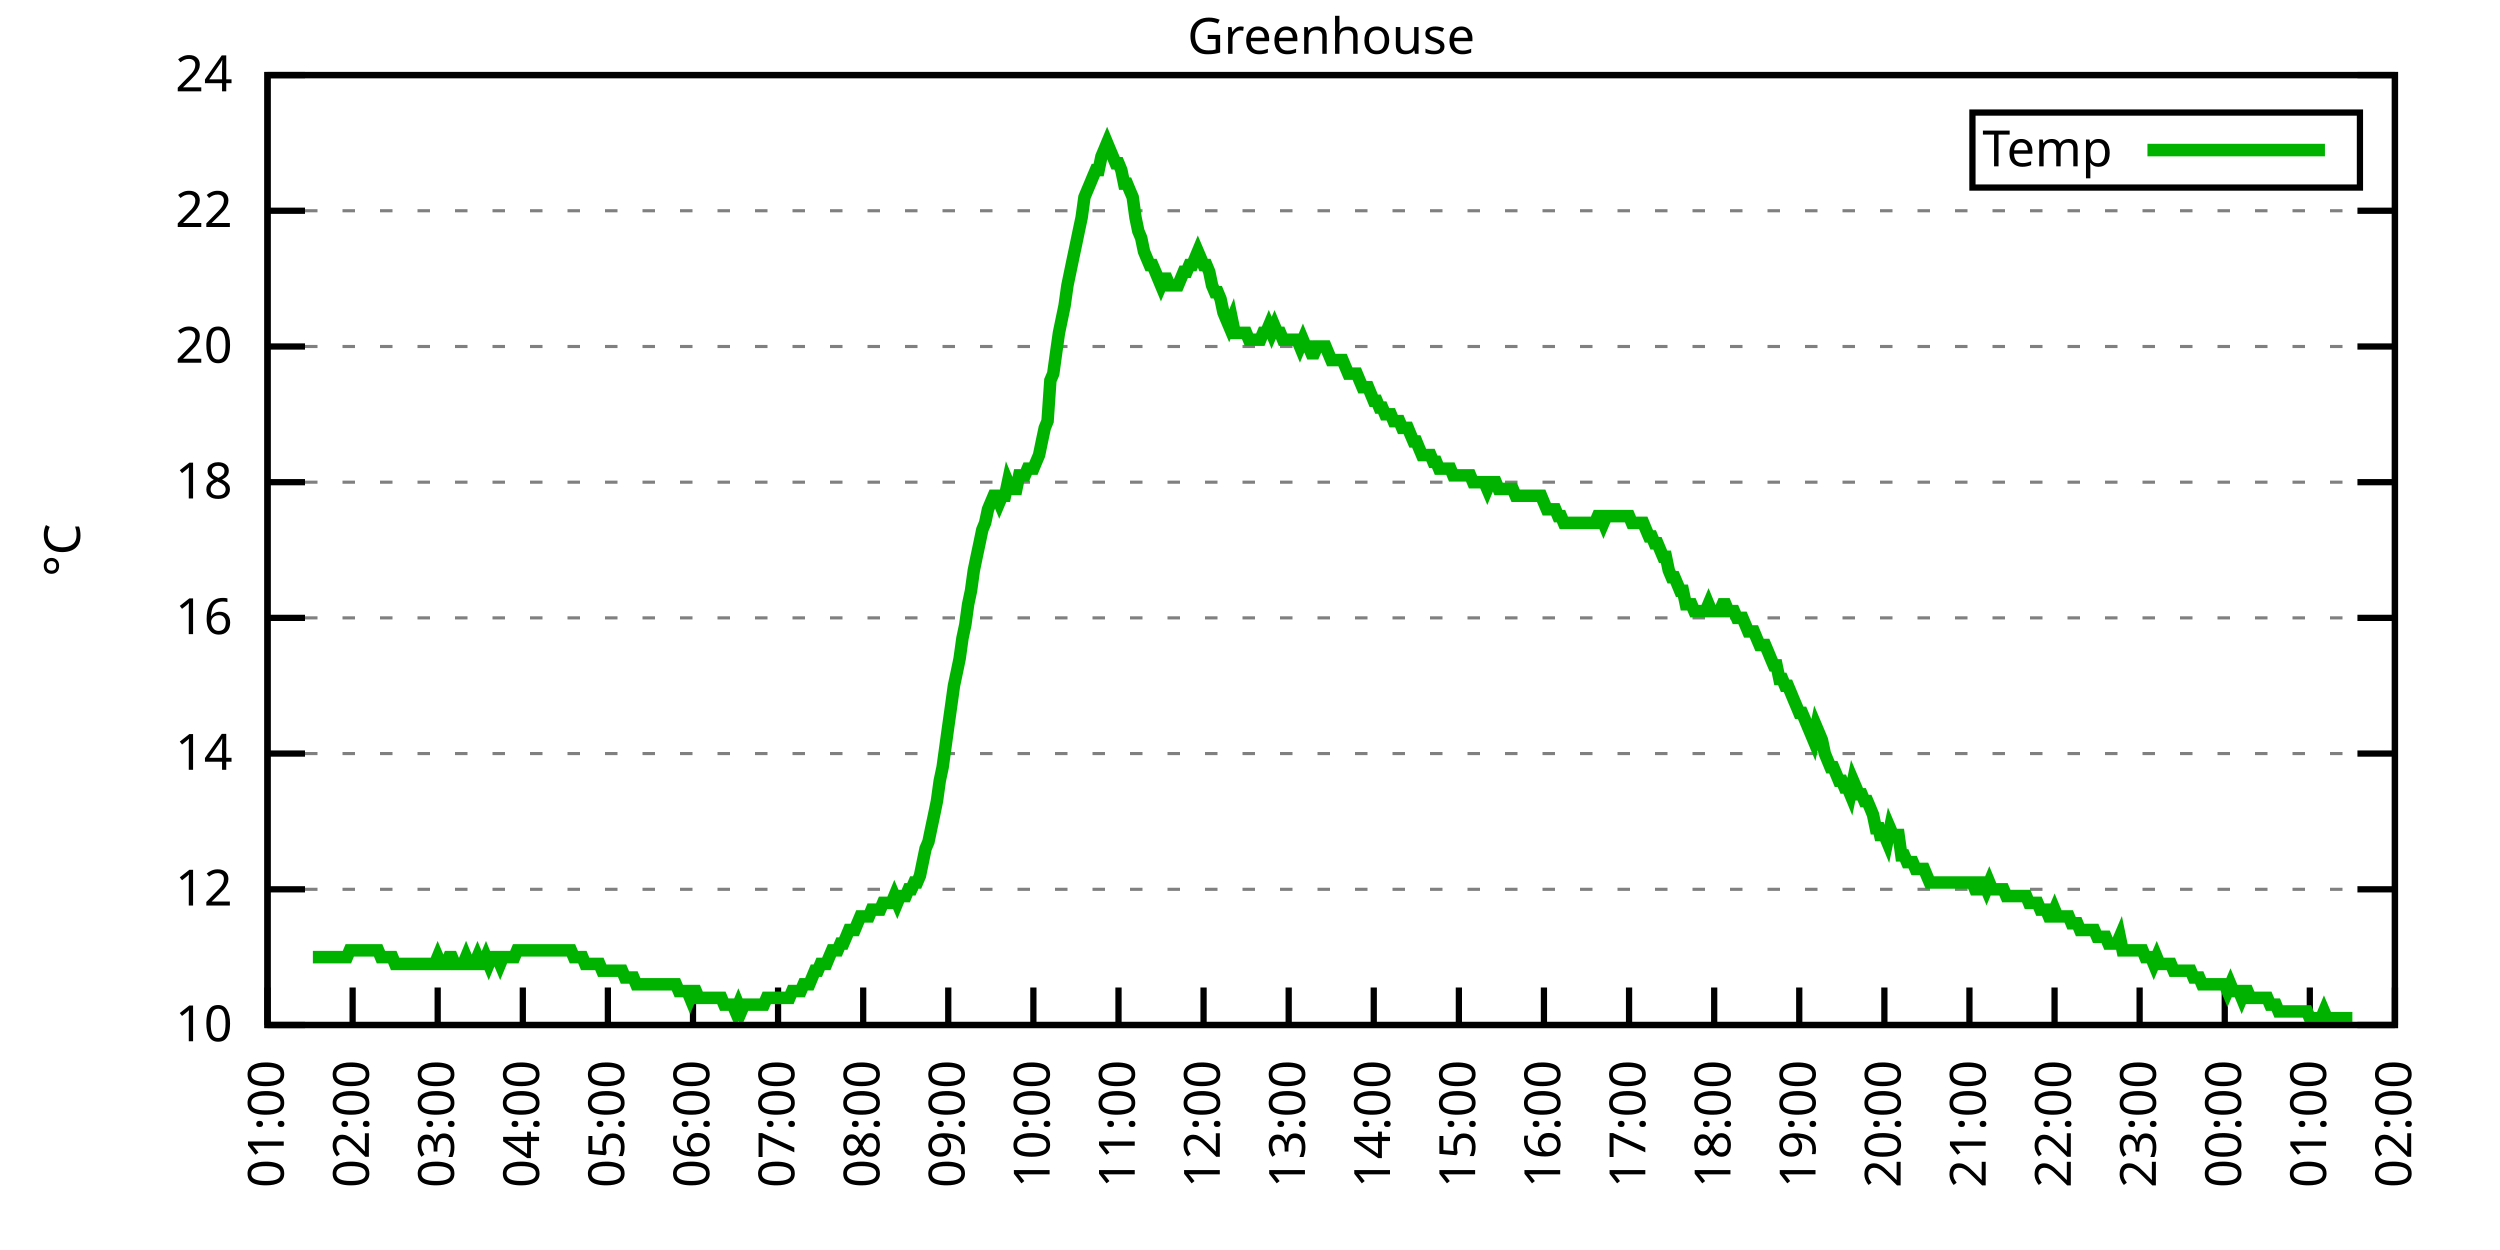
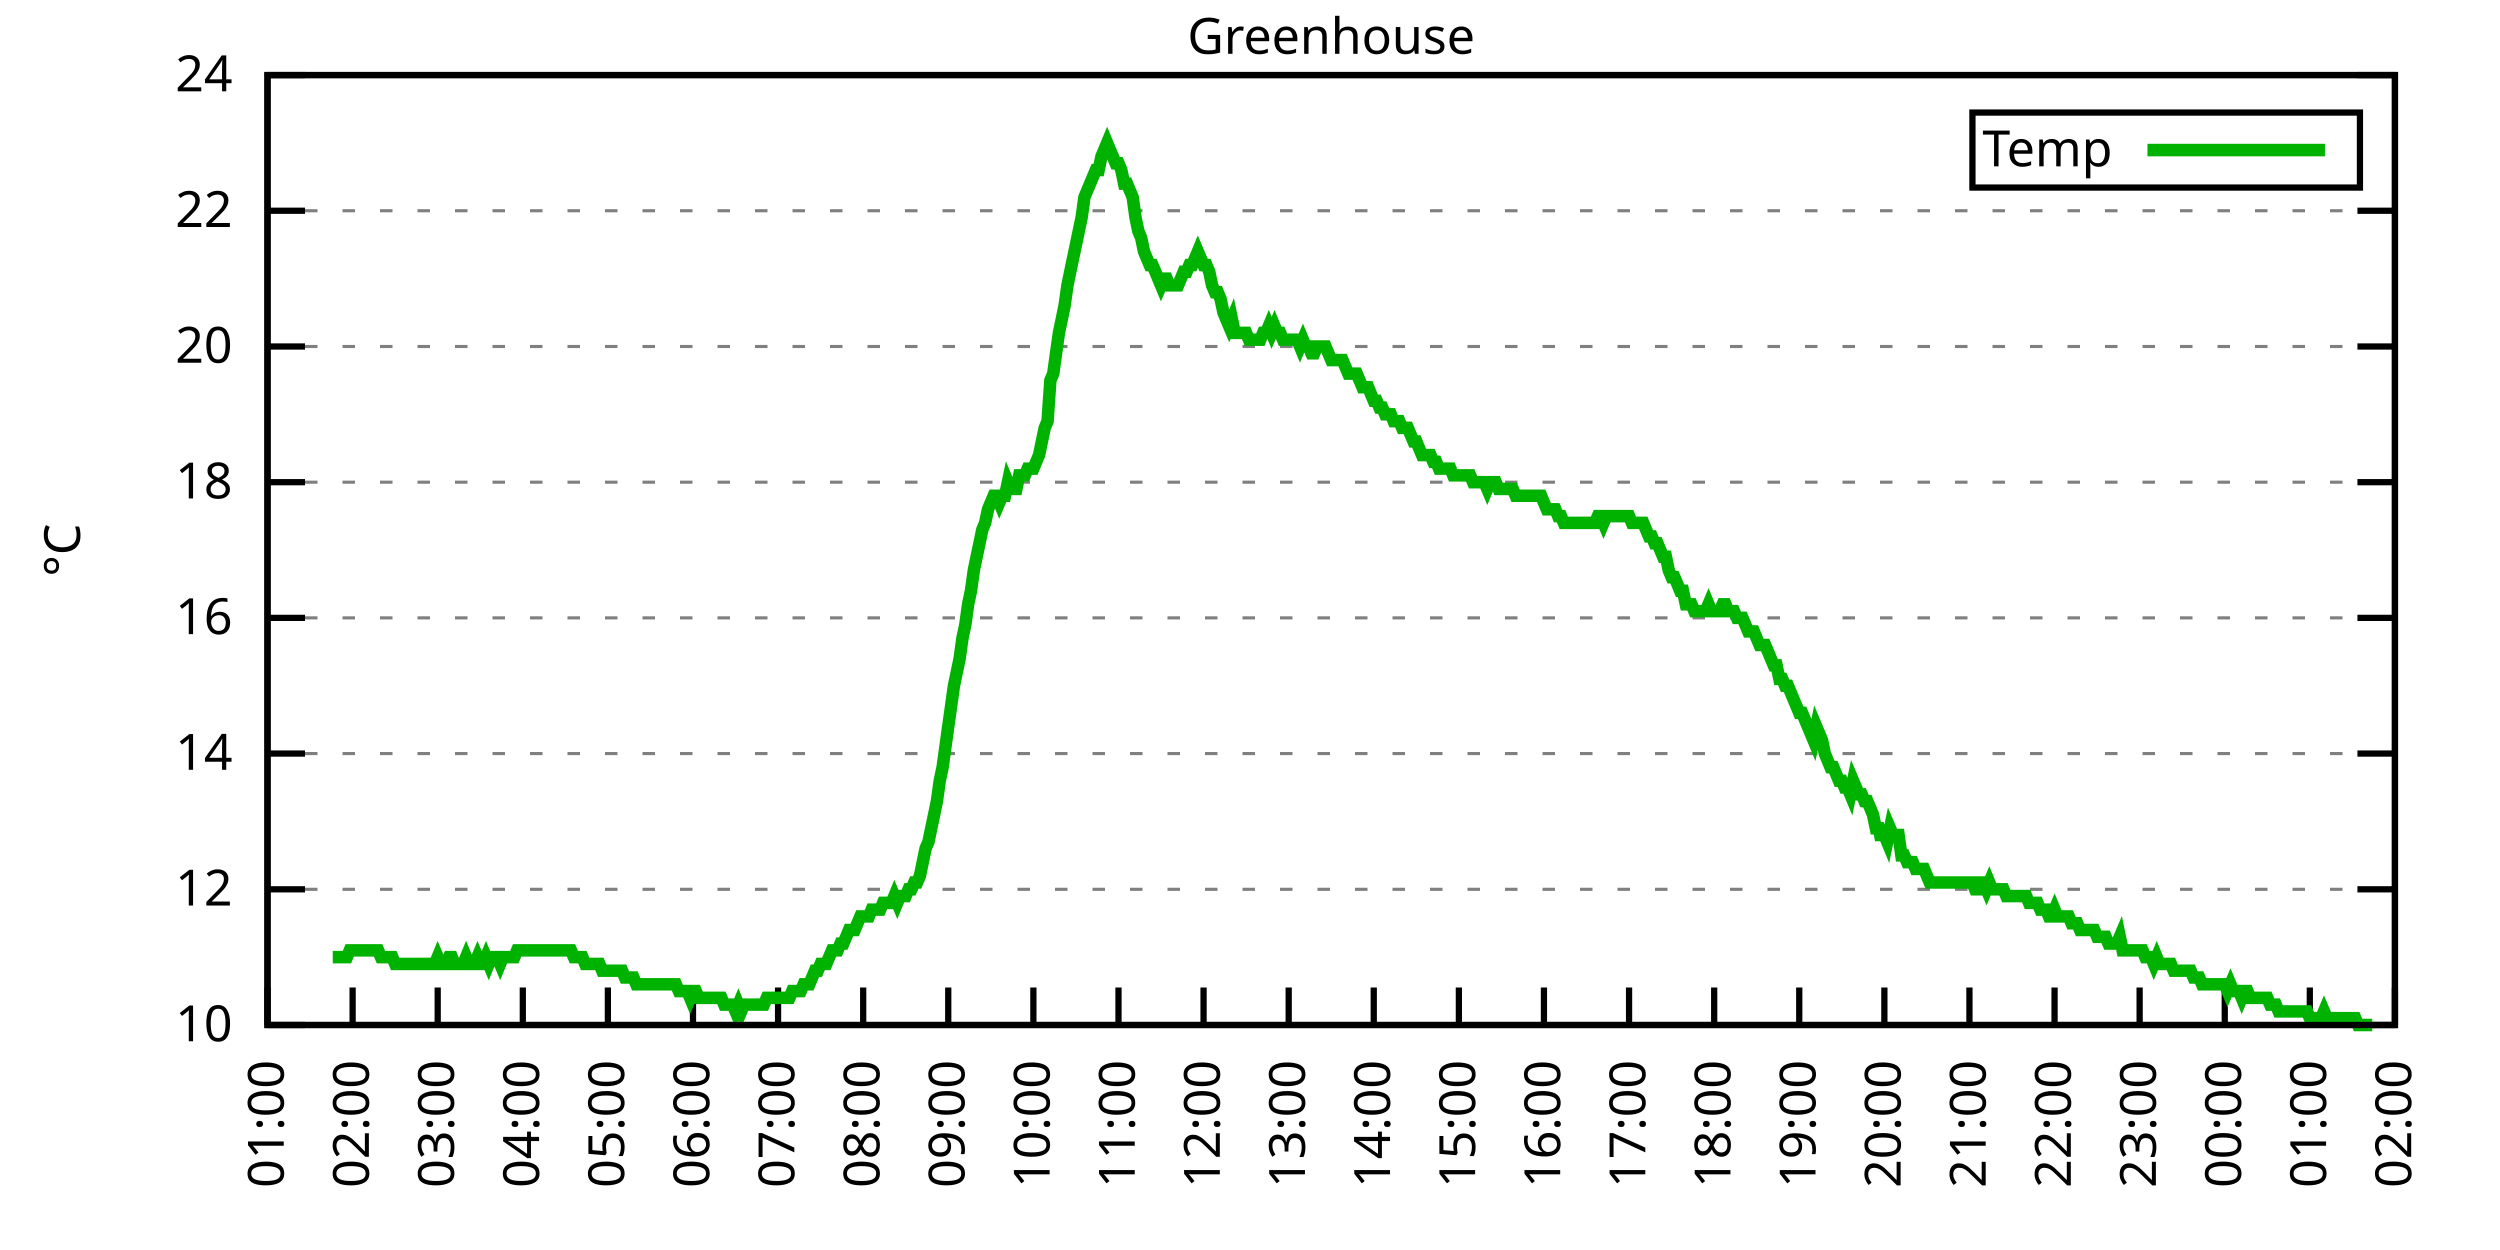
<svg xmlns="http://www.w3.org/2000/svg" xmlns:xlink="http://www.w3.org/1999/xlink" width="400" height="200" viewBox="0 0 400 200">
  <g id="gnuplot_canvas">
    <rect x="0" y="0" width="400" height="200" fill="none" />
    <defs>
      <circle id="gpDot" r="0.5" stroke-width="0.5" stroke="currentColor" />
      <path id="gpPt0" stroke-width="0.333" stroke="currentColor" d="M-1,0 h2 M0,-1 v2" />
      <path id="gpPt1" stroke-width="0.333" stroke="currentColor" d="M-1,-1 L1,1 M1,-1 L-1,1" />
      <path id="gpPt2" stroke-width="0.333" stroke="currentColor" d="M-1,0 L1,0 M0,-1 L0,1 M-1,-1 L1,1 M-1,1 L1,-1" />
      <rect id="gpPt3" stroke-width="0.333" stroke="currentColor" x="-1" y="-1" width="2" height="2" />
      <rect id="gpPt4" stroke-width="0.333" stroke="currentColor" fill="currentColor" x="-1" y="-1" width="2" height="2" />
      <circle id="gpPt5" stroke-width="0.333" stroke="currentColor" cx="0" cy="0" r="1" />
      <use xlink:href="#gpPt5" id="gpPt6" fill="currentColor" stroke="none" />
      <path id="gpPt7" stroke-width="0.333" stroke="currentColor" d="M0,-1.33 L-1.33,0.67 L1.33,0.67 z" />
      <use xlink:href="#gpPt7" id="gpPt8" fill="currentColor" stroke="none" />
      <use xlink:href="#gpPt7" id="gpPt9" stroke="currentColor" transform="rotate(180)" />
      <use xlink:href="#gpPt9" id="gpPt10" fill="currentColor" stroke="none" />
      <use xlink:href="#gpPt3" id="gpPt11" stroke="currentColor" transform="rotate(45)" />
      <use xlink:href="#gpPt11" id="gpPt12" fill="currentColor" stroke="none" />
      <path id="gpPt13" stroke-width="0.333" stroke="currentColor" d="M0,1.330 L1.265,0.411 L0.782,-1.067 L-0.782,-1.076 L-1.265,0.411 z" />
      <use xlink:href="#gpPt13" id="gpPt14" fill="currentColor" stroke="none" />
      <filter id="textbox" filterUnits="objectBoundingBox" x="0" y="0" height="1" width="1">
        <feFlood flood-color="white" flood-opacity="1" result="bgnd" />
        <feComposite in="SourceGraphic" in2="bgnd" operator="atop" />
      </filter>
      <filter id="greybox" filterUnits="objectBoundingBox" x="0" y="0" height="1" width="1">
        <feFlood flood-color="lightgrey" flood-opacity="1" result="grey" />
        <feComposite in="SourceGraphic" in2="grey" operator="atop" />
      </filter>
    </defs>
    <g fill="none" color="white" stroke="currentColor" stroke-width="1.00" stroke-linecap="butt" stroke-linejoin="miter">
</g>
    <g fill="none" color="black" stroke="currentColor" stroke-width="1.00" stroke-linecap="butt" stroke-linejoin="miter">
      <g stroke="none" shape-rendering="crispEdges">
        <polygon fill="rgb(255, 255, 255)" points="42.80,164.00 383.18,164.00 383.18,12.02 42.80,12.02 " />
      </g>
    </g>
    <g fill="none" color="black" stroke="currentColor" stroke-width="1.00" stroke-linecap="butt" stroke-linejoin="miter">
</g>
    <g fill="none" color="black" stroke="black" stroke-width="0.50" stroke-linecap="butt" stroke-linejoin="miter">
</g>
    <g fill="none" color="gray" stroke="currentColor" stroke-width="0.50" stroke-linecap="butt" stroke-linejoin="miter">
      <path stroke="gray" stroke-dasharray="2,4" class="gridline" d="M42.80,164.00 L383.19,164.00  " />
    </g>
    <g fill="none" color="gray" stroke="gray" stroke-width="1.00" stroke-linecap="butt" stroke-linejoin="miter">
</g>
    <g fill="none" color="black" stroke="currentColor" stroke-width="1.00" stroke-linecap="butt" stroke-linejoin="miter">
      <path stroke="black" d="M42.80,164.00 L48.80,164.00 M383.19,164.00 L377.19,164.00  " />
      <g transform="translate(37.20,166.60)" stroke="none" fill="black" font-family="Sans" font-size="8.00" text-anchor="end">
        <text>
          <tspan font-family="Sans"> 10</tspan>
        </text>
      </g>
    </g>
    <g fill="none" color="black" stroke="currentColor" stroke-width="1.00" stroke-linecap="butt" stroke-linejoin="miter">
</g>
    <g fill="none" color="black" stroke="black" stroke-width="0.50" stroke-linecap="butt" stroke-linejoin="miter">
</g>
    <g fill="none" color="gray" stroke="currentColor" stroke-width="0.50" stroke-linecap="butt" stroke-linejoin="miter">
      <path stroke="gray" stroke-dasharray="2,4" class="gridline" d="M42.80,142.29 L383.19,142.29  " />
    </g>
    <g fill="none" color="gray" stroke="gray" stroke-width="1.00" stroke-linecap="butt" stroke-linejoin="miter">
</g>
    <g fill="none" color="black" stroke="currentColor" stroke-width="1.00" stroke-linecap="butt" stroke-linejoin="miter">
      <path stroke="black" d="M42.80,142.29 L48.80,142.29 M383.19,142.29 L377.19,142.29  " />
      <g transform="translate(37.20,144.89)" stroke="none" fill="black" font-family="Sans" font-size="8.00" text-anchor="end">
        <text>
          <tspan font-family="Sans"> 12</tspan>
        </text>
      </g>
    </g>
    <g fill="none" color="black" stroke="currentColor" stroke-width="1.00" stroke-linecap="butt" stroke-linejoin="miter">
</g>
    <g fill="none" color="black" stroke="black" stroke-width="0.50" stroke-linecap="butt" stroke-linejoin="miter">
</g>
    <g fill="none" color="gray" stroke="currentColor" stroke-width="0.50" stroke-linecap="butt" stroke-linejoin="miter">
      <path stroke="gray" stroke-dasharray="2,4" class="gridline" d="M42.80,120.57 L383.19,120.57  " />
    </g>
    <g fill="none" color="gray" stroke="gray" stroke-width="1.00" stroke-linecap="butt" stroke-linejoin="miter">
</g>
    <g fill="none" color="black" stroke="currentColor" stroke-width="1.00" stroke-linecap="butt" stroke-linejoin="miter">
      <path stroke="black" d="M42.80,120.57 L48.80,120.57 M383.19,120.57 L377.19,120.57  " />
      <g transform="translate(37.20,123.17)" stroke="none" fill="black" font-family="Sans" font-size="8.00" text-anchor="end">
        <text>
          <tspan font-family="Sans"> 14</tspan>
        </text>
      </g>
    </g>
    <g fill="none" color="black" stroke="currentColor" stroke-width="1.00" stroke-linecap="butt" stroke-linejoin="miter">
</g>
    <g fill="none" color="black" stroke="black" stroke-width="0.50" stroke-linecap="butt" stroke-linejoin="miter">
</g>
    <g fill="none" color="gray" stroke="currentColor" stroke-width="0.50" stroke-linecap="butt" stroke-linejoin="miter">
      <path stroke="gray" stroke-dasharray="2,4" class="gridline" d="M42.80,98.86 L383.19,98.86  " />
    </g>
    <g fill="none" color="gray" stroke="gray" stroke-width="1.00" stroke-linecap="butt" stroke-linejoin="miter">
</g>
    <g fill="none" color="black" stroke="currentColor" stroke-width="1.00" stroke-linecap="butt" stroke-linejoin="miter">
      <path stroke="black" d="M42.80,98.86 L48.80,98.86 M383.19,98.86 L377.19,98.86  " />
      <g transform="translate(37.20,101.46)" stroke="none" fill="black" font-family="Sans" font-size="8.00" text-anchor="end">
        <text>
          <tspan font-family="Sans"> 16</tspan>
        </text>
      </g>
    </g>
    <g fill="none" color="black" stroke="currentColor" stroke-width="1.00" stroke-linecap="butt" stroke-linejoin="miter">
</g>
    <g fill="none" color="black" stroke="black" stroke-width="0.50" stroke-linecap="butt" stroke-linejoin="miter">
</g>
    <g fill="none" color="gray" stroke="currentColor" stroke-width="0.50" stroke-linecap="butt" stroke-linejoin="miter">
      <path stroke="gray" stroke-dasharray="2,4" class="gridline" d="M42.80,77.15 L383.19,77.15  " />
    </g>
    <g fill="none" color="gray" stroke="gray" stroke-width="1.00" stroke-linecap="butt" stroke-linejoin="miter">
</g>
    <g fill="none" color="black" stroke="currentColor" stroke-width="1.00" stroke-linecap="butt" stroke-linejoin="miter">
      <path stroke="black" d="M42.80,77.15 L48.80,77.15 M383.19,77.15 L377.19,77.15  " />
      <g transform="translate(37.20,79.75)" stroke="none" fill="black" font-family="Sans" font-size="8.00" text-anchor="end">
        <text>
          <tspan font-family="Sans"> 18</tspan>
        </text>
      </g>
    </g>
    <g fill="none" color="black" stroke="currentColor" stroke-width="1.00" stroke-linecap="butt" stroke-linejoin="miter">
</g>
    <g fill="none" color="black" stroke="black" stroke-width="0.50" stroke-linecap="butt" stroke-linejoin="miter">
</g>
    <g fill="none" color="gray" stroke="currentColor" stroke-width="0.50" stroke-linecap="butt" stroke-linejoin="miter">
      <path stroke="gray" stroke-dasharray="2,4" class="gridline" d="M42.80,55.44 L383.19,55.44  " />
    </g>
    <g fill="none" color="gray" stroke="gray" stroke-width="1.00" stroke-linecap="butt" stroke-linejoin="miter">
</g>
    <g fill="none" color="black" stroke="currentColor" stroke-width="1.00" stroke-linecap="butt" stroke-linejoin="miter">
      <path stroke="black" d="M42.80,55.44 L48.80,55.44 M383.19,55.44 L377.19,55.44  " />
      <g transform="translate(37.20,58.04)" stroke="none" fill="black" font-family="Sans" font-size="8.00" text-anchor="end">
        <text>
          <tspan font-family="Sans"> 20</tspan>
        </text>
      </g>
    </g>
    <g fill="none" color="black" stroke="currentColor" stroke-width="1.00" stroke-linecap="butt" stroke-linejoin="miter">
</g>
    <g fill="none" color="black" stroke="black" stroke-width="0.50" stroke-linecap="butt" stroke-linejoin="miter">
</g>
    <g fill="none" color="gray" stroke="currentColor" stroke-width="0.50" stroke-linecap="butt" stroke-linejoin="miter">
      <path stroke="gray" stroke-dasharray="2,4" class="gridline" d="M42.80,33.72 L383.19,33.72  " />
    </g>
    <g fill="none" color="gray" stroke="gray" stroke-width="1.00" stroke-linecap="butt" stroke-linejoin="miter">
</g>
    <g fill="none" color="black" stroke="currentColor" stroke-width="1.00" stroke-linecap="butt" stroke-linejoin="miter">
      <path stroke="black" d="M42.80,33.72 L48.80,33.72 M383.19,33.72 L377.19,33.72  " />
      <g transform="translate(37.20,36.32)" stroke="none" fill="black" font-family="Sans" font-size="8.00" text-anchor="end">
        <text>
          <tspan font-family="Sans"> 22</tspan>
        </text>
      </g>
    </g>
    <g fill="none" color="black" stroke="currentColor" stroke-width="1.00" stroke-linecap="butt" stroke-linejoin="miter">
</g>
    <g fill="none" color="black" stroke="black" stroke-width="0.50" stroke-linecap="butt" stroke-linejoin="miter">
</g>
    <g fill="none" color="gray" stroke="currentColor" stroke-width="0.50" stroke-linecap="butt" stroke-linejoin="miter">
      <path stroke="gray" stroke-dasharray="2,4" class="gridline" d="M42.80,12.01 L383.19,12.01  " />
    </g>
    <g fill="none" color="gray" stroke="gray" stroke-width="1.00" stroke-linecap="butt" stroke-linejoin="miter">
</g>
    <g fill="none" color="black" stroke="currentColor" stroke-width="1.00" stroke-linecap="butt" stroke-linejoin="miter">
      <path stroke="black" d="M42.80,12.01 L48.80,12.01 M383.19,12.01 L377.19,12.01  " />
      <g transform="translate(37.20,14.61)" stroke="none" fill="black" font-family="Sans" font-size="8.00" text-anchor="end">
        <text>
          <tspan font-family="Sans"> 24</tspan>
        </text>
      </g>
    </g>
    <g fill="none" color="black" stroke="currentColor" stroke-width="1.00" stroke-linecap="butt" stroke-linejoin="miter">
      <path stroke="black" d="M42.80,164.00 L42.80,158.00  " />
      <g transform="translate(45.40,169.60) rotate(270.00)" stroke="none" fill="black" font-family="Sans" font-size="8.00" text-anchor="end">
        <text>
          <tspan font-family="Sans">01:00</tspan>
        </text>
      </g>
    </g>
    <g fill="none" color="black" stroke="currentColor" stroke-width="1.00" stroke-linecap="butt" stroke-linejoin="miter">
      <path stroke="black" d="M56.42,164.00 L56.42,158.00  " />
      <g transform="translate(59.02,169.60) rotate(270.00)" stroke="none" fill="black" font-family="Sans" font-size="8.00" text-anchor="end">
        <text>
          <tspan font-family="Sans">02:00</tspan>
        </text>
      </g>
    </g>
    <g fill="none" color="black" stroke="currentColor" stroke-width="1.00" stroke-linecap="butt" stroke-linejoin="miter">
      <path stroke="black" d="M70.03,164.00 L70.03,158.00  " />
      <g transform="translate(72.63,169.60) rotate(270.00)" stroke="none" fill="black" font-family="Sans" font-size="8.00" text-anchor="end">
        <text>
          <tspan font-family="Sans">03:00</tspan>
        </text>
      </g>
    </g>
    <g fill="none" color="black" stroke="currentColor" stroke-width="1.00" stroke-linecap="butt" stroke-linejoin="miter">
      <path stroke="black" d="M83.65,164.00 L83.65,158.00  " />
      <g transform="translate(86.25,169.60) rotate(270.00)" stroke="none" fill="black" font-family="Sans" font-size="8.00" text-anchor="end">
        <text>
          <tspan font-family="Sans">04:00</tspan>
        </text>
      </g>
    </g>
    <g fill="none" color="black" stroke="currentColor" stroke-width="1.00" stroke-linecap="butt" stroke-linejoin="miter">
      <path stroke="black" d="M97.26,164.00 L97.26,158.00  " />
      <g transform="translate(99.86,169.60) rotate(270.00)" stroke="none" fill="black" font-family="Sans" font-size="8.00" text-anchor="end">
        <text>
          <tspan font-family="Sans">05:00</tspan>
        </text>
      </g>
    </g>
    <g fill="none" color="black" stroke="currentColor" stroke-width="1.00" stroke-linecap="butt" stroke-linejoin="miter">
      <path stroke="black" d="M110.88,164.00 L110.88,158.00  " />
      <g transform="translate(113.48,169.60) rotate(270.00)" stroke="none" fill="black" font-family="Sans" font-size="8.00" text-anchor="end">
        <text>
          <tspan font-family="Sans">06:00</tspan>
        </text>
      </g>
    </g>
    <g fill="none" color="black" stroke="currentColor" stroke-width="1.00" stroke-linecap="butt" stroke-linejoin="miter">
      <path stroke="black" d="M124.49,164.00 L124.49,158.00  " />
      <g transform="translate(127.09,169.60) rotate(270.00)" stroke="none" fill="black" font-family="Sans" font-size="8.00" text-anchor="end">
        <text>
          <tspan font-family="Sans">07:00</tspan>
        </text>
      </g>
    </g>
    <g fill="none" color="black" stroke="currentColor" stroke-width="1.00" stroke-linecap="butt" stroke-linejoin="miter">
      <path stroke="black" d="M138.11,164.00 L138.11,158.00  " />
      <g transform="translate(140.71,169.60) rotate(270.00)" stroke="none" fill="black" font-family="Sans" font-size="8.00" text-anchor="end">
        <text>
          <tspan font-family="Sans">08:00</tspan>
        </text>
      </g>
    </g>
    <g fill="none" color="black" stroke="currentColor" stroke-width="1.00" stroke-linecap="butt" stroke-linejoin="miter">
      <path stroke="black" d="M151.72,164.00 L151.72,158.00  " />
      <g transform="translate(154.32,169.60) rotate(270.00)" stroke="none" fill="black" font-family="Sans" font-size="8.00" text-anchor="end">
        <text>
          <tspan font-family="Sans">09:00</tspan>
        </text>
      </g>
    </g>
    <g fill="none" color="black" stroke="currentColor" stroke-width="1.00" stroke-linecap="butt" stroke-linejoin="miter">
      <path stroke="black" d="M165.34,164.00 L165.34,158.00  " />
      <g transform="translate(167.94,169.60) rotate(270.00)" stroke="none" fill="black" font-family="Sans" font-size="8.00" text-anchor="end">
        <text>
          <tspan font-family="Sans">10:00</tspan>
        </text>
      </g>
    </g>
    <g fill="none" color="black" stroke="currentColor" stroke-width="1.00" stroke-linecap="butt" stroke-linejoin="miter">
      <path stroke="black" d="M178.96,164.00 L178.96,158.00  " />
      <g transform="translate(181.56,169.60) rotate(270.00)" stroke="none" fill="black" font-family="Sans" font-size="8.00" text-anchor="end">
        <text>
          <tspan font-family="Sans">11:00</tspan>
        </text>
      </g>
    </g>
    <g fill="none" color="black" stroke="currentColor" stroke-width="1.00" stroke-linecap="butt" stroke-linejoin="miter">
      <path stroke="black" d="M192.57,164.00 L192.57,158.00  " />
      <g transform="translate(195.17,169.60) rotate(270.00)" stroke="none" fill="black" font-family="Sans" font-size="8.00" text-anchor="end">
        <text>
          <tspan font-family="Sans">12:00</tspan>
        </text>
      </g>
    </g>
    <g fill="none" color="black" stroke="currentColor" stroke-width="1.00" stroke-linecap="butt" stroke-linejoin="miter">
      <path stroke="black" d="M206.19,164.00 L206.19,158.00  " />
      <g transform="translate(208.79,169.60) rotate(270.00)" stroke="none" fill="black" font-family="Sans" font-size="8.00" text-anchor="end">
        <text>
          <tspan font-family="Sans">13:00</tspan>
        </text>
      </g>
    </g>
    <g fill="none" color="black" stroke="currentColor" stroke-width="1.00" stroke-linecap="butt" stroke-linejoin="miter">
      <path stroke="black" d="M219.80,164.00 L219.80,158.00  " />
      <g transform="translate(222.40,169.60) rotate(270.00)" stroke="none" fill="black" font-family="Sans" font-size="8.00" text-anchor="end">
        <text>
          <tspan font-family="Sans">14:00</tspan>
        </text>
      </g>
    </g>
    <g fill="none" color="black" stroke="currentColor" stroke-width="1.00" stroke-linecap="butt" stroke-linejoin="miter">
      <path stroke="black" d="M233.42,164.00 L233.42,158.00  " />
      <g transform="translate(236.02,169.60) rotate(270.00)" stroke="none" fill="black" font-family="Sans" font-size="8.00" text-anchor="end">
        <text>
          <tspan font-family="Sans">15:00</tspan>
        </text>
      </g>
    </g>
    <g fill="none" color="black" stroke="currentColor" stroke-width="1.00" stroke-linecap="butt" stroke-linejoin="miter">
      <path stroke="black" d="M247.03,164.00 L247.03,158.00  " />
      <g transform="translate(249.63,169.60) rotate(270.00)" stroke="none" fill="black" font-family="Sans" font-size="8.00" text-anchor="end">
        <text>
          <tspan font-family="Sans">16:00</tspan>
        </text>
      </g>
    </g>
    <g fill="none" color="black" stroke="currentColor" stroke-width="1.00" stroke-linecap="butt" stroke-linejoin="miter">
      <path stroke="black" d="M260.65,164.00 L260.65,158.00  " />
      <g transform="translate(263.25,169.60) rotate(270.00)" stroke="none" fill="black" font-family="Sans" font-size="8.00" text-anchor="end">
        <text>
          <tspan font-family="Sans">17:00</tspan>
        </text>
      </g>
    </g>
    <g fill="none" color="black" stroke="currentColor" stroke-width="1.00" stroke-linecap="butt" stroke-linejoin="miter">
      <path stroke="black" d="M274.27,164.00 L274.27,158.00  " />
      <g transform="translate(276.87,169.60) rotate(270.00)" stroke="none" fill="black" font-family="Sans" font-size="8.00" text-anchor="end">
        <text>
          <tspan font-family="Sans">18:00</tspan>
        </text>
      </g>
    </g>
    <g fill="none" color="black" stroke="currentColor" stroke-width="1.00" stroke-linecap="butt" stroke-linejoin="miter">
      <path stroke="black" d="M287.88,164.00 L287.88,158.00  " />
      <g transform="translate(290.48,169.60) rotate(270.00)" stroke="none" fill="black" font-family="Sans" font-size="8.00" text-anchor="end">
        <text>
          <tspan font-family="Sans">19:00</tspan>
        </text>
      </g>
    </g>
    <g fill="none" color="black" stroke="currentColor" stroke-width="1.00" stroke-linecap="butt" stroke-linejoin="miter">
      <path stroke="black" d="M301.50,164.00 L301.50,158.00  " />
      <g transform="translate(304.10,169.60) rotate(270.00)" stroke="none" fill="black" font-family="Sans" font-size="8.00" text-anchor="end">
        <text>
          <tspan font-family="Sans">20:00</tspan>
        </text>
      </g>
    </g>
    <g fill="none" color="black" stroke="currentColor" stroke-width="1.00" stroke-linecap="butt" stroke-linejoin="miter">
      <path stroke="black" d="M315.11,164.00 L315.11,158.00  " />
      <g transform="translate(317.71,169.60) rotate(270.00)" stroke="none" fill="black" font-family="Sans" font-size="8.00" text-anchor="end">
        <text>
          <tspan font-family="Sans">21:00</tspan>
        </text>
      </g>
    </g>
    <g fill="none" color="black" stroke="currentColor" stroke-width="1.00" stroke-linecap="butt" stroke-linejoin="miter">
      <path stroke="black" d="M328.73,164.00 L328.73,158.00  " />
      <g transform="translate(331.33,169.60) rotate(270.00)" stroke="none" fill="black" font-family="Sans" font-size="8.00" text-anchor="end">
        <text>
          <tspan font-family="Sans">22:00</tspan>
        </text>
      </g>
    </g>
    <g fill="none" color="black" stroke="currentColor" stroke-width="1.00" stroke-linecap="butt" stroke-linejoin="miter">
      <path stroke="black" d="M342.34,164.00 L342.34,158.00  " />
      <g transform="translate(344.94,169.60) rotate(270.00)" stroke="none" fill="black" font-family="Sans" font-size="8.00" text-anchor="end">
        <text>
          <tspan font-family="Sans">23:00</tspan>
        </text>
      </g>
    </g>
    <g fill="none" color="black" stroke="currentColor" stroke-width="1.00" stroke-linecap="butt" stroke-linejoin="miter">
      <path stroke="black" d="M355.96,164.00 L355.96,158.00  " />
      <g transform="translate(358.56,169.60) rotate(270.00)" stroke="none" fill="black" font-family="Sans" font-size="8.00" text-anchor="end">
        <text>
          <tspan font-family="Sans">00:00</tspan>
        </text>
      </g>
    </g>
    <g fill="none" color="black" stroke="currentColor" stroke-width="1.00" stroke-linecap="butt" stroke-linejoin="miter">
      <path stroke="black" d="M369.57,164.00 L369.57,158.00  " />
      <g transform="translate(372.17,169.60) rotate(270.00)" stroke="none" fill="black" font-family="Sans" font-size="8.00" text-anchor="end">
        <text>
          <tspan font-family="Sans">01:00</tspan>
        </text>
      </g>
    </g>
    <g fill="none" color="black" stroke="currentColor" stroke-width="1.00" stroke-linecap="butt" stroke-linejoin="miter">
      <path stroke="black" d="M383.19,164.00 L383.19,158.00  " />
      <g transform="translate(385.79,169.60) rotate(270.00)" stroke="none" fill="black" font-family="Sans" font-size="8.00" text-anchor="end">
        <text>
          <tspan font-family="Sans">02:00</tspan>
        </text>
      </g>
    </g>
    <g fill="none" color="black" stroke="currentColor" stroke-width="1.00" stroke-linecap="butt" stroke-linejoin="miter">
</g>
    <g fill="none" color="black" stroke="currentColor" stroke-width="1.00" stroke-linecap="butt" stroke-linejoin="miter">
      <path stroke="black" d="M42.80,12.01 L42.80,164.00 L383.19,164.00 L383.19,12.01 L42.80,12.01 Z  " />
    </g>
    <g fill="none" color="black" stroke="currentColor" stroke-width="1.00" stroke-linecap="butt" stroke-linejoin="miter">
</g>
    <g fill="none" color="black" stroke="currentColor" stroke-width="1.00" stroke-linecap="butt" stroke-linejoin="miter">
      <path stroke="black" d="M315.59,30.01 L315.59,18.01 L377.59,18.01 L377.59,30.01 L315.59,30.01 Z  " />
    </g>
    <g id="Greenhouse_plot_1">
      <g fill="none" color="white" stroke="black" stroke-width="2.00" stroke-linecap="butt" stroke-linejoin="miter">
</g>
      <g fill="none" color="black" stroke="currentColor" stroke-width="2.00" stroke-linecap="butt" stroke-linejoin="miter">
        <g transform="translate(337.99,26.61)" stroke="none" fill="black" font-family="Sans" font-size="8.00" text-anchor="end">
          <text>
            <tspan font-family="Sans">Temp</tspan>
          </text>
        </g>
      </g>
      <g fill="none" color="black" stroke="currentColor" stroke-width="2.00" stroke-linecap="butt" stroke-linejoin="miter">
-         <path stroke="rgb(  0, 178,   0)" d="M343.59,24.01 L371.99,24.01 M50.06,153.14 L50.52,153.14 L50.97,153.14 L51.42,153.14 L51.88,153.14 L52.33,153.14   L52.78,153.14 L53.24,153.14 L53.69,153.14 L54.15,153.14 L54.60,153.14 L55.05,153.14 L55.51,153.14 L55.96,152.06   L56.42,152.06 L56.87,152.06 L57.32,152.06 L57.78,152.06 L58.23,152.06 L58.68,152.06 L59.14,152.06 L59.59,152.06   L60.05,152.06 L60.50,152.06 L60.95,153.14 L61.41,153.14 L61.86,153.14 L62.32,153.14 L62.77,153.14 L63.22,154.23   L63.68,154.23 L64.13,154.23 L64.58,154.23 L65.04,154.23 L65.49,154.23 L65.95,154.23 L66.40,154.23 L66.85,154.23   L67.31,154.23 L67.76,154.23 L68.22,154.23 L68.67,154.23 L69.12,154.23 L69.58,154.23 L70.03,153.14 L70.49,154.23   L70.94,154.23 L71.39,154.23 L71.85,153.14 L72.30,153.14 L72.75,154.23 L73.21,154.23 L73.66,154.23 L74.12,154.23   L74.57,153.14 L75.02,154.23 L75.48,154.23 L75.93,154.23 L76.39,153.14 L76.84,154.23 L77.29,154.23 L77.75,153.14   L78.20,154.23 L78.65,153.14 L79.11,153.14 L79.56,153.14 L80.02,154.23 L80.47,153.14 L80.92,153.14 L81.38,153.14   L81.83,153.14 L82.29,153.14 L82.74,152.06 L83.19,152.06 L83.65,152.06 L84.10,152.06 L84.55,152.06 L85.01,152.06   L85.46,152.06 L85.92,152.06 L86.37,152.06 L86.82,152.06 L87.28,152.06 L87.73,152.06 L88.19,152.06 L88.64,152.06   L89.09,152.06 L89.55,152.06 L90.00,152.06 L90.45,152.06 L90.91,152.06 L91.36,152.06 L91.82,153.14 L92.27,153.14   L92.72,153.14 L93.18,153.14 L93.63,154.23 L94.09,154.23 L94.54,154.23 L94.99,154.23 L95.45,154.23 L95.90,154.23   L96.35,155.31 L96.81,155.31 L97.26,155.31 L97.72,155.31 L98.17,155.31 L98.62,155.31 L99.08,155.31 L99.53,155.31   L99.99,156.40 L100.44,156.40 L100.89,156.40 L101.35,156.40 L101.80,157.49 L102.25,157.49 L102.71,157.49 L103.16,157.49   L103.62,157.49 L104.07,157.49 L104.52,157.49 L104.98,157.49 L105.43,157.49 L105.89,157.49 L106.34,157.49 L106.79,157.49   L107.25,157.49 L107.70,157.49 L108.15,157.49 L108.61,158.57 L109.06,158.57 L109.52,158.57 L109.97,158.57 L110.42,159.66   L110.88,158.57 L111.33,158.57 L111.79,159.66 L112.24,159.66 L112.69,159.66 L113.15,159.66 L113.60,159.66 L114.05,159.66   L114.51,159.66 L114.96,159.66 L115.42,159.66 L115.87,160.74 L116.32,160.74 L116.78,160.74 L117.23,160.74 L117.69,161.83   L118.14,160.74 L118.59,161.83 L119.05,160.74 L119.50,160.74 L119.96,160.74 L120.41,160.74 L120.86,160.74 L121.32,160.74   L121.77,160.74 L122.22,160.74 L122.68,159.66 L123.13,159.66 L123.59,159.66 L124.04,159.66 L124.49,159.66 L124.95,159.66   L125.40,159.66 L125.86,159.66 L126.31,159.66 L126.76,158.57 L127.22,158.57 L127.67,158.57 L128.12,158.57 L128.58,157.49   L129.03,157.49 L129.49,157.49 L129.94,156.40 L130.39,155.31 L130.85,155.31 L131.30,154.23 L131.76,154.23 L132.21,154.23   L132.66,153.14 L133.12,152.06 L133.57,152.06 L134.02,152.06 L134.48,150.97 L134.93,150.97 L135.39,149.89 L135.84,148.80   L136.29,148.80 L136.75,148.80 L137.20,147.72 L137.66,146.63 L138.11,146.63 L138.56,146.63 L139.02,146.63 L139.47,145.54   L139.92,145.54 L140.38,145.54 L140.83,145.54 L141.29,144.46 L141.74,144.46 L142.19,144.46 L142.65,144.46 L143.10,143.37   L143.56,144.46 L144.01,143.37 L144.46,143.37 L144.92,143.37 L145.37,142.29 L145.82,142.29 L146.28,141.20 L146.73,141.20   L147.19,140.12 L147.64,137.94 L148.09,135.77 L148.55,134.69 L149.00,132.52 L149.46,130.35 L149.91,128.17 L150.36,124.92   L150.82,122.75 L151.27,119.49 L151.72,116.23 L152.18,112.97 L152.63,109.72 L153.09,107.55 L153.54,105.38 L153.99,102.12   L154.45,99.95 L154.90,96.69 L155.36,94.52 L155.81,91.26 L156.26,89.09 L156.72,86.92 L157.17,84.75 L157.62,83.66   L158.08,81.49 L158.53,80.41 L158.99,79.32 L159.44,79.32 L159.89,80.41 L160.35,79.32 L160.80,79.32 L161.26,77.15   L161.71,78.23 L162.16,78.23 L162.62,78.23 L163.07,76.06 L163.52,76.06 L163.98,76.06 L164.43,74.98 L164.89,74.98   L165.34,74.98 L165.79,73.89 L166.25,72.81 L166.70,70.63 L167.16,68.46 L167.61,67.38 L168.06,60.86 L168.52,59.78   L168.97,56.52 L169.43,53.26 L169.88,51.09 L170.33,48.92 L170.79,45.66 L171.24,43.49 L171.69,41.32 L172.15,39.15   L172.60,36.98 L173.06,34.81 L173.51,31.55 L173.96,30.47 L174.42,29.38 L174.87,28.29 L175.33,27.21 L175.78,27.21   L176.23,25.04 L176.69,23.95 L177.14,22.87 L177.59,23.95 L178.05,25.04 L178.50,26.12 L178.96,26.12 L179.41,27.21   L179.86,29.38 L180.32,29.38 L180.77,30.47 L181.23,31.55 L181.68,34.81 L182.13,36.98 L182.59,38.07 L183.04,40.24   L183.49,41.32 L183.95,42.41 L184.40,42.41 L184.86,43.49 L185.31,44.58 L185.76,45.66 L186.22,44.58 L186.67,44.58   L187.13,45.66 L187.58,45.66 L188.03,45.66 L188.49,45.66 L188.94,44.58 L189.39,43.49 L189.85,43.49 L190.30,42.41   L190.76,42.41 L191.21,41.32 L191.66,40.24 L192.12,41.32 L192.57,42.41 L193.03,42.41 L193.48,43.49 L193.93,45.66   L194.39,46.75 L194.84,46.75 L195.29,47.84 L195.75,50.01 L196.20,51.09 L196.66,52.18 L197.11,51.09 L197.56,53.26   L198.02,53.26 L198.47,53.26 L198.93,53.26 L199.38,53.26 L199.83,54.35 L200.29,54.35 L200.74,54.35 L201.19,54.35   L201.65,54.35 L202.10,53.26 L202.56,53.26 L203.01,52.18 L203.46,53.26 L203.92,52.18 L204.37,53.26 L204.83,53.26   L205.28,54.35 L205.73,54.35 L206.19,54.35 L206.64,54.35 L207.09,54.35 L207.55,54.35 L208.00,55.44 L208.46,54.35   L208.91,55.44 L209.36,55.44 L209.82,56.52 L210.27,56.52 L210.73,55.44 L211.18,55.44 L211.63,55.44 L212.09,55.44   L212.54,56.52 L213.00,57.61 L213.45,57.61 L213.90,57.61 L214.36,57.61 L214.81,57.61 L215.26,58.69 L215.72,59.78   L216.17,59.78 L216.63,59.78 L217.08,59.78 L217.53,60.86 L217.99,61.95 L218.44,61.95 L218.90,61.95 L219.35,63.04   L219.80,64.12 L220.26,64.12 L220.71,65.21 L221.16,65.21 L221.62,66.29 L222.07,66.29 L222.53,66.29 L222.98,67.38   L223.43,67.38 L223.89,67.38 L224.34,68.46 L224.80,68.46 L225.25,68.46 L225.70,69.55 L226.16,70.63 L226.61,70.63   L227.06,71.72 L227.52,72.81 L227.97,72.81 L228.43,72.81 L228.88,72.81 L229.33,73.89 L229.79,73.89 L230.24,74.98   L230.70,74.98 L231.15,74.98 L231.60,74.98 L232.06,74.98 L232.51,76.06 L232.96,76.06 L233.42,76.06 L233.87,76.06   L234.33,76.06 L234.78,76.06 L235.23,76.06 L235.69,77.15 L236.14,77.15 L236.60,77.15 L237.05,77.15 L237.50,77.15   L237.96,78.23 L238.41,77.15 L238.86,77.15 L239.32,77.15 L239.77,78.23 L240.23,78.23 L240.68,78.23 L241.13,78.23   L241.59,78.23 L242.04,78.23 L242.50,79.32 L242.95,79.32 L243.40,79.32 L243.86,79.32 L244.31,79.32 L244.76,79.32   L245.22,79.32 L245.67,79.32 L246.13,79.32 L246.58,79.32 L247.03,80.41 L247.49,81.49 L247.94,81.49 L248.40,81.49   L248.85,81.49 L249.30,82.58 L249.76,82.58 L250.21,83.66 L250.66,83.66 L251.12,83.66 L251.57,83.66 L252.03,83.66   L252.48,83.66 L252.93,83.66 L253.39,83.66 L253.84,83.66 L254.30,83.66 L254.75,83.66 L255.20,83.66 L255.66,82.58   L256.11,82.58 L256.56,83.66 L257.02,82.58 L257.47,82.58 L257.93,82.58 L258.38,82.58 L258.83,82.58 L259.29,82.58   L259.74,82.58 L260.20,82.58 L260.65,82.58 L261.10,83.66 L261.56,83.66 L262.01,83.66 L262.47,83.66 L262.92,83.66   L263.37,84.75 L263.83,85.83 L264.28,85.83 L264.73,86.92 L265.19,86.92 L265.64,88.00 L266.10,89.09 L266.55,89.09   L267.00,91.26 L267.46,92.35 L267.91,92.35 L268.37,93.43 L268.82,94.52 L269.27,94.52 L269.73,96.69 L270.18,96.69   L270.63,96.69 L271.09,97.78 L271.54,97.78 L272.00,97.78 L272.45,97.78 L272.90,97.78 L273.36,96.69 L273.81,97.78   L274.27,97.78 L274.72,97.78 L275.17,97.78 L275.63,96.69 L276.08,96.69 L276.53,97.78 L276.99,97.78 L277.44,97.78   L277.90,98.86 L278.35,98.86 L278.80,98.86 L279.26,99.95 L279.71,101.03 L280.17,101.03 L280.62,101.03 L281.07,102.12   L281.53,103.20 L281.98,103.20 L282.43,103.20 L282.89,104.29 L283.34,105.38 L283.80,106.46 L284.25,106.46 L284.70,108.63   L285.16,108.63 L285.61,109.72 L286.07,109.72 L286.52,110.80 L286.97,111.89 L287.43,112.97 L287.88,114.06 L288.33,114.06   L288.79,115.15 L289.24,116.23 L289.70,117.32 L290.15,118.40 L290.60,116.23 L291.06,117.32 L291.51,118.40 L291.97,120.57   L292.42,121.66 L292.87,122.75 L293.33,122.75 L293.78,123.83 L294.23,124.92 L294.69,124.92 L295.14,126.00 L295.60,126.00   L296.05,127.09 L296.50,124.92 L296.96,126.00 L297.41,127.09 L297.87,127.09 L298.32,128.17 L298.77,128.17 L299.23,129.26   L299.68,130.35 L300.13,132.52 L300.59,132.52 L300.82,133.60 L301.50,133.60 L301.95,134.69 L302.40,132.52 L302.86,133.60   L303.31,133.60 L303.77,133.60 L304.22,136.86 L304.67,136.86 L305.13,137.94 L305.58,137.94 L306.03,137.94 L306.49,139.03   L306.94,139.03 L307.40,139.03 L307.85,139.03 L308.30,140.12 L308.76,141.20 L309.21,141.20 L309.67,141.20 L310.12,141.20   L310.57,141.20 L311.03,141.20 L311.48,141.20 L311.94,141.20 L312.39,141.20 L312.84,141.20 L313.30,141.20 L313.75,141.20   L314.20,141.20 L314.66,141.20 L315.11,141.20 L315.57,141.20 L316.02,142.29 L316.47,142.29 L316.93,141.20 L317.38,141.20   L317.84,142.29 L318.29,141.20 L318.74,142.29 L319.20,142.29 L319.65,142.29 L320.10,142.29 L320.56,142.29 L321.01,143.37   L321.47,143.37 L321.92,143.37 L322.37,143.37 L322.83,143.37 L323.28,143.37 L323.74,143.37 L324.19,143.37 L324.64,144.46   L325.10,144.46 L325.55,144.46 L326.00,144.46 L326.46,145.54 L326.91,145.54 L327.37,145.54 L327.82,146.63 L328.27,146.63   L328.73,145.54 L329.18,146.63 L329.64,146.63 L330.09,146.63 L330.54,146.63 L331.00,146.63 L331.45,147.72 L331.90,147.72   L332.36,147.72 L332.81,148.80 L333.27,148.80 L333.72,148.80 L334.17,148.80 L334.63,148.80 L335.08,148.80 L335.54,149.89   L335.99,149.89 L336.44,149.89 L336.90,149.89 L337.35,150.97 L337.80,150.97 L338.26,150.97 L338.71,150.97 L339.17,149.89   L339.62,152.06 L340.07,152.06 L340.53,152.06 L340.98,152.06 L341.44,152.06 L341.89,152.06 L342.34,152.06 L342.80,152.06   L343.25,153.14 L343.70,153.14 L344.16,153.14 L344.61,154.23 L345.07,153.14 L345.52,154.23 L345.97,154.23 L346.43,154.23   L346.88,154.23 L347.34,154.23 L347.79,155.31 L348.24,155.31 L348.70,155.31 L349.15,155.31 L349.60,155.31 L350.06,155.31   L350.51,155.31 L350.97,156.40 L351.42,156.40 L351.87,156.40 L352.33,157.49 L352.78,157.49 L353.24,157.49 L353.69,157.49   L354.14,157.49 L354.60,157.49 L355.05,157.49 L355.50,157.49 L355.96,157.49 L356.41,158.57 L356.87,157.49 L357.32,158.57   L357.77,158.57 L358.23,158.57 L358.68,159.66 L359.14,158.57 L359.59,158.57 L360.04,159.66 L360.50,159.66 L360.95,159.66   L361.41,159.66 L361.86,159.66 L362.31,159.66 L362.77,159.66 L363.22,160.74 L363.67,160.74 L364.13,160.74 L364.58,161.83   L365.04,161.83 L365.49,161.83 L365.94,161.83 L366.40,161.83 L366.85,161.83 L367.31,161.83 L367.76,161.83 L368.21,161.83   L368.67,161.83 L369.12,161.83 L369.57,162.91 L370.03,162.91 L370.48,162.91 L370.94,162.91 L371.39,162.91 L371.84,161.83   L372.30,162.91 L372.75,162.91 L373.21,162.91 L373.66,162.91 L374.11,162.91 L374.57,162.91 L375.02,162.91 L375.47,162.91   L375.93,162.91 L376.38,162.91  " />
+         <path stroke="rgb(  0, 178,   0)" d="M343.59,24.01 L371.99,24.01 M53.24,153.14 L53.69,153.14 L54.15,153.14 L54.60,153.14 L55.05,153.14 L55.51,153.14   L55.96,152.06 L56.42,152.06 L56.87,152.06 L57.32,152.06 L57.78,152.06 L58.23,152.06 L58.68,152.06 L59.14,152.06   L59.59,152.06 L60.05,152.06 L60.50,152.06 L60.95,153.14 L61.41,153.14 L61.86,153.14 L62.32,153.14 L62.77,153.14   L63.22,154.23 L63.68,154.23 L64.13,154.23 L64.58,154.23 L65.04,154.23 L65.49,154.23 L65.95,154.23 L66.40,154.23   L66.85,154.23 L67.31,154.23 L67.76,154.23 L68.22,154.23 L68.67,154.23 L69.12,154.23 L69.58,154.23 L70.03,153.14   L70.49,154.23 L70.94,154.23 L71.39,154.23 L71.85,153.14 L72.30,153.14 L72.75,154.23 L73.21,154.23 L73.66,154.23   L74.12,154.23 L74.57,153.14 L75.02,154.23 L75.48,154.23 L75.93,154.23 L76.39,153.14 L76.84,154.23 L77.29,154.23   L77.75,153.14 L78.20,154.23 L78.65,153.14 L79.11,153.14 L79.56,153.14 L80.02,154.23 L80.47,153.14 L80.92,153.14   L81.38,153.14 L81.83,153.14 L82.29,153.14 L82.74,152.06 L83.19,152.06 L83.65,152.06 L84.10,152.06 L84.55,152.06   L85.01,152.06 L85.46,152.06 L85.92,152.06 L86.37,152.06 L86.82,152.06 L87.28,152.06 L87.73,152.06 L88.19,152.06   L88.64,152.06 L89.09,152.06 L89.55,152.06 L90.00,152.06 L90.45,152.06 L90.91,152.06 L91.36,152.06 L91.82,153.14   L92.27,153.14 L92.72,153.14 L93.18,153.14 L93.63,154.23 L94.09,154.23 L94.54,154.23 L94.99,154.23 L95.45,154.23   L95.90,154.23 L96.35,155.31 L96.81,155.31 L97.26,155.31 L97.72,155.31 L98.17,155.31 L98.62,155.31 L99.08,155.31   L99.53,155.31 L99.99,156.40 L100.44,156.40 L100.89,156.40 L101.35,156.40 L101.80,157.49 L102.25,157.49 L102.71,157.49   L103.16,157.49 L103.62,157.49 L104.07,157.49 L104.52,157.49 L104.98,157.49 L105.43,157.49 L105.89,157.49 L106.34,157.49   L106.79,157.49 L107.25,157.49 L107.70,157.49 L108.15,157.49 L108.61,158.57 L109.06,158.57 L109.52,158.57 L109.97,158.57   L110.42,159.66 L110.88,158.57 L111.33,158.57 L111.79,159.66 L112.24,159.66 L112.69,159.66 L113.15,159.66 L113.60,159.66   L114.05,159.66 L114.51,159.66 L114.96,159.66 L115.42,159.66 L115.87,160.74 L116.32,160.74 L116.78,160.74 L117.23,160.74   L117.69,161.83 L118.14,160.74 L118.59,161.83 L119.05,160.74 L119.50,160.74 L119.96,160.74 L120.41,160.74 L120.86,160.74   L121.32,160.74 L121.77,160.74 L122.22,160.74 L122.68,159.66 L123.13,159.66 L123.59,159.66 L124.04,159.66 L124.49,159.66   L124.95,159.66 L125.40,159.66 L125.86,159.66 L126.31,159.66 L126.76,158.57 L127.22,158.57 L127.67,158.57 L128.12,158.57   L128.58,157.49 L129.03,157.49 L129.49,157.49 L129.94,156.40 L130.39,155.31 L130.85,155.31 L131.30,154.23 L131.76,154.23   L132.21,154.23 L132.66,153.14 L133.12,152.06 L133.57,152.06 L134.02,152.06 L134.48,150.97 L134.93,150.97 L135.39,149.89   L135.84,148.80 L136.29,148.80 L136.75,148.80 L137.20,147.72 L137.66,146.63 L138.11,146.63 L138.56,146.63 L139.02,146.63   L139.47,145.54 L139.92,145.54 L140.38,145.54 L140.83,145.54 L141.29,144.46 L141.74,144.46 L142.19,144.46 L142.65,144.46   L143.10,143.37 L143.56,144.46 L144.01,143.37 L144.46,143.37 L144.92,143.37 L145.37,142.29 L145.82,142.29 L146.28,141.20   L146.73,141.20 L147.19,140.12 L147.64,137.94 L148.09,135.77 L148.55,134.69 L149.00,132.52 L149.46,130.35 L149.91,128.17   L150.36,124.92 L150.82,122.75 L151.27,119.49 L151.72,116.23 L152.18,112.97 L152.63,109.72 L153.09,107.55 L153.54,105.38   L153.99,102.12 L154.45,99.95 L154.90,96.69 L155.36,94.52 L155.81,91.26 L156.26,89.09 L156.72,86.92 L157.17,84.75   L157.62,83.66 L158.08,81.49 L158.53,80.41 L158.99,79.32 L159.44,79.32 L159.89,80.41 L160.35,79.32 L160.80,79.32   L161.26,77.15 L161.71,78.23 L162.16,78.23 L162.62,78.23 L163.07,76.06 L163.52,76.06 L163.98,76.06 L164.43,74.98   L164.89,74.98 L165.34,74.98 L165.79,73.89 L166.25,72.81 L166.70,70.63 L167.16,68.46 L167.61,67.38 L168.06,60.86   L168.52,59.78 L168.97,56.52 L169.43,53.26 L169.88,51.09 L170.33,48.92 L170.79,45.66 L171.24,43.49 L171.69,41.32   L172.15,39.15 L172.60,36.98 L173.06,34.81 L173.51,31.55 L173.96,30.47 L174.42,29.38 L174.87,28.29 L175.33,27.21   L175.78,27.21 L176.23,25.04 L176.69,23.95 L177.14,22.87 L177.59,23.95 L178.05,25.04 L178.50,26.12 L178.96,26.12   L179.41,27.21 L179.86,29.38 L180.32,29.38 L180.77,30.47 L181.23,31.55 L181.68,34.81 L182.13,36.98 L182.59,38.07   L183.04,40.24 L183.49,41.32 L183.95,42.41 L184.40,42.41 L184.86,43.49 L185.31,44.58 L185.76,45.66 L186.22,44.58   L186.67,44.58 L187.13,45.66 L187.58,45.66 L188.03,45.66 L188.49,45.66 L188.94,44.58 L189.39,43.49 L189.85,43.49   L190.30,42.41 L190.76,42.41 L191.21,41.32 L191.66,40.24 L192.12,41.32 L192.57,42.41 L193.03,42.41 L193.48,43.49   L193.93,45.66 L194.39,46.75 L194.84,46.75 L195.29,47.84 L195.75,50.01 L196.20,51.09 L196.66,52.18 L197.11,51.09   L197.56,53.26 L198.02,53.26 L198.47,53.26 L198.93,53.26 L199.38,53.26 L199.83,54.35 L200.29,54.35 L200.74,54.35   L201.19,54.35 L201.65,54.35 L202.10,53.26 L202.56,53.26 L203.01,52.18 L203.46,53.26 L203.92,52.18 L204.37,53.26   L204.83,53.26 L205.28,54.35 L205.73,54.35 L206.19,54.35 L206.64,54.35 L207.09,54.35 L207.55,54.35 L208.00,55.44   L208.46,54.35 L208.91,55.44 L209.36,55.44 L209.82,56.52 L210.27,56.52 L210.73,55.44 L211.18,55.44 L211.63,55.44   L212.09,55.44 L212.54,56.52 L213.00,57.61 L213.45,57.61 L213.90,57.61 L214.36,57.61 L214.81,57.61 L215.26,58.69   L215.72,59.78 L216.17,59.78 L216.63,59.78 L217.08,59.78 L217.53,60.86 L217.99,61.95 L218.44,61.95 L218.90,61.95   L219.35,63.04 L219.80,64.12 L220.26,64.12 L220.71,65.21 L221.16,65.21 L221.62,66.29 L222.07,66.29 L222.53,66.29   L222.98,67.38 L223.43,67.38 L223.89,67.38 L224.34,68.46 L224.80,68.46 L225.25,68.46 L225.70,69.55 L226.16,70.63   L226.61,70.63 L227.06,71.72 L227.52,72.81 L227.97,72.81 L228.43,72.81 L228.88,72.81 L229.33,73.89 L229.79,73.89   L230.24,74.98 L230.70,74.98 L231.15,74.98 L231.60,74.98 L232.06,74.98 L232.51,76.06 L232.96,76.06 L233.42,76.06   L233.87,76.06 L234.33,76.06 L234.78,76.06 L235.23,76.06 L235.69,77.15 L236.14,77.15 L236.60,77.15 L237.05,77.15   L237.50,77.15 L237.96,78.23 L238.41,77.15 L238.86,77.15 L239.32,77.15 L239.77,78.23 L240.23,78.23 L240.68,78.23   L241.13,78.23 L241.59,78.23 L242.04,78.23 L242.50,79.32 L242.95,79.32 L243.40,79.32 L243.86,79.32 L244.31,79.32   L244.76,79.32 L245.22,79.32 L245.67,79.32 L246.13,79.32 L246.58,79.32 L247.03,80.41 L247.49,81.49 L247.94,81.49   L248.40,81.49 L248.85,81.49 L249.30,82.58 L249.76,82.58 L250.21,83.66 L250.66,83.66 L251.12,83.66 L251.57,83.66   L252.03,83.66 L252.48,83.66 L252.93,83.66 L253.39,83.66 L253.84,83.66 L254.30,83.66 L254.75,83.66 L255.20,83.66   L255.66,82.58 L256.11,82.58 L256.56,83.66 L257.02,82.58 L257.47,82.58 L257.93,82.58 L258.38,82.58 L258.83,82.58   L259.29,82.58 L259.74,82.58 L260.20,82.58 L260.65,82.58 L261.10,83.66 L261.56,83.66 L262.01,83.66 L262.47,83.66   L262.92,83.66 L263.37,84.75 L263.83,85.83 L264.28,85.83 L264.73,86.92 L265.19,86.92 L265.64,88.00 L266.10,89.09   L266.55,89.09 L267.00,91.26 L267.46,92.35 L267.91,92.35 L268.37,93.43 L268.82,94.52 L269.27,94.52 L269.73,96.69   L270.18,96.69 L270.63,96.69 L271.09,97.78 L271.54,97.78 L272.00,97.78 L272.45,97.78 L272.90,97.78 L273.36,96.69   L273.81,97.78 L274.27,97.78 L274.72,97.78 L275.17,97.78 L275.63,96.69 L276.08,96.69 L276.53,97.78 L276.99,97.78   L277.44,97.78 L277.90,98.86 L278.35,98.86 L278.80,98.86 L279.26,99.95 L279.71,101.03 L280.17,101.03 L280.62,101.03   L281.07,102.12 L281.53,103.20 L281.98,103.20 L282.43,103.20 L282.89,104.29 L283.34,105.38 L283.80,106.46 L284.25,106.46   L284.70,108.63 L285.16,108.63 L285.61,109.72 L286.07,109.72 L286.52,110.80 L286.97,111.89 L287.43,112.97 L287.88,114.06   L288.33,114.06 L288.79,115.15 L289.24,116.23 L289.70,117.32 L290.15,118.40 L290.60,116.23 L291.06,117.32 L291.51,118.40   L291.97,120.57 L292.42,121.66 L292.87,122.75 L293.33,122.75 L293.78,123.83 L294.23,124.92 L294.69,124.92 L295.14,126.00   L295.60,126.00 L296.05,127.09 L296.50,124.92 L296.96,126.00 L297.41,127.09 L297.87,127.09 L298.32,128.17 L298.77,128.17   L299.23,129.26 L299.68,130.35 L300.13,132.52 L300.59,132.52 L300.82,133.60 L301.50,133.60 L301.95,134.69 L302.40,132.52   L302.86,133.60 L303.31,133.60 L303.77,133.60 L304.22,136.86 L304.67,136.86 L305.13,137.94 L305.58,137.94 L306.03,137.94   L306.49,139.03 L306.94,139.03 L307.40,139.03 L307.85,139.03 L308.30,140.12 L308.76,141.20 L309.21,141.20 L309.67,141.20   L310.12,141.20 L310.57,141.20 L311.03,141.20 L311.48,141.20 L311.94,141.20 L312.39,141.20 L312.84,141.20 L313.30,141.20   L313.75,141.20 L314.20,141.20 L314.66,141.20 L315.11,141.20 L315.57,141.20 L316.02,142.29 L316.47,142.29 L316.93,141.20   L317.38,141.20 L317.84,142.29 L318.29,141.20 L318.74,142.29 L319.20,142.29 L319.65,142.29 L320.10,142.29 L320.56,142.29   L321.01,143.37 L321.47,143.37 L321.92,143.37 L322.37,143.37 L322.83,143.37 L323.28,143.37 L323.74,143.37 L324.19,143.37   L324.64,144.46 L325.10,144.46 L325.55,144.46 L326.00,144.46 L326.46,145.54 L326.91,145.54 L327.37,145.54 L327.82,146.63   L328.27,146.63 L328.73,145.54 L329.18,146.63 L329.64,146.63 L330.09,146.63 L330.54,146.63 L331.00,146.63 L331.45,147.72   L331.90,147.72 L332.36,147.72 L332.81,148.80 L333.27,148.80 L333.72,148.80 L334.17,148.80 L334.63,148.80 L335.08,148.80   L335.54,149.89 L335.99,149.89 L336.44,149.89 L336.90,149.89 L337.35,150.97 L337.80,150.97 L338.26,150.97 L338.71,150.97   L339.17,149.89 L339.62,152.06 L340.07,152.06 L340.53,152.06 L340.98,152.06 L341.44,152.06 L341.89,152.06 L342.34,152.06   L342.80,152.06 L343.25,153.14 L343.70,153.14 L344.16,153.14 L344.61,154.23 L345.07,153.14 L345.52,154.23 L345.97,154.23   L346.43,154.23 L346.88,154.23 L347.34,154.23 L347.79,155.31 L348.24,155.31 L348.70,155.31 L349.15,155.31 L349.60,155.31   L350.06,155.31 L350.51,155.31 L350.97,156.40 L351.42,156.40 L351.87,156.40 L352.33,157.49 L352.78,157.49 L353.24,157.49   L353.69,157.49 L354.14,157.49 L354.60,157.49 L355.05,157.49 L355.50,157.49 L355.96,157.49 L356.41,158.57 L356.87,157.49   L357.32,158.57 L357.77,158.57 L358.23,158.57 L358.68,159.66 L359.14,158.57 L359.59,158.57 L360.04,159.66 L360.50,159.66   L360.95,159.66 L361.41,159.66 L361.86,159.66 L362.31,159.66 L362.77,159.66 L363.22,160.74 L363.67,160.74 L364.13,160.74   L364.58,161.83 L365.04,161.83 L365.49,161.83 L365.94,161.83 L366.40,161.83 L366.85,161.83 L367.31,161.83 L367.76,161.83   L368.21,161.83 L368.67,161.83 L369.12,161.83 L369.57,162.91 L370.03,162.91 L370.48,162.91 L370.94,162.91 L371.39,162.91   L371.84,161.83 L372.30,162.91 L372.75,162.91 L373.21,162.91 L373.66,162.91 L374.11,162.91 L374.57,162.91 L375.02,162.91   L375.47,162.91 L375.93,162.91 L376.38,162.91 L376.84,162.91 L377.29,164.00 L377.74,164.00 L378.20,164.00 L378.65,164.00   L379.11,164.00 L379.56,164.00  " />
      </g>
    </g>
    <g fill="none" color="black" stroke="currentColor" stroke-width="2.00" stroke-linecap="butt" stroke-linejoin="miter">
</g>
    <g fill="none" color="black" stroke="black" stroke-width="1.00" stroke-linecap="butt" stroke-linejoin="miter">
</g>
    <g fill="none" color="black" stroke="currentColor" stroke-width="1.00" stroke-linecap="butt" stroke-linejoin="miter">
      <path stroke="black" d="M42.80,12.01 L42.80,164.00 L383.19,164.00 L383.19,12.01 L42.80,12.01 Z  " />
      <g transform="translate(12.80,88.01) rotate(270.00)" stroke="none" fill="black" font-family="Sans" font-size="8.00" text-anchor="middle">
        <text>
          <tspan font-family="Sans">°C</tspan>
        </text>
      </g>
    </g>
    <g fill="none" color="black" stroke="currentColor" stroke-width="1.00" stroke-linecap="butt" stroke-linejoin="miter">
</g>
    <g fill="none" color="black" stroke="currentColor" stroke-width="1.00" stroke-linecap="butt" stroke-linejoin="miter">
      <g transform="translate(212.99,8.61)" stroke="none" fill="black" font-family="Sans" font-size="8.00" text-anchor="middle">
        <text>
          <tspan font-family="Sans">Greenhouse</tspan>
        </text>
      </g>
    </g>
    <g fill="none" color="black" stroke="currentColor" stroke-width="1.00" stroke-linecap="butt" stroke-linejoin="miter">
</g>
  </g>
</svg>
